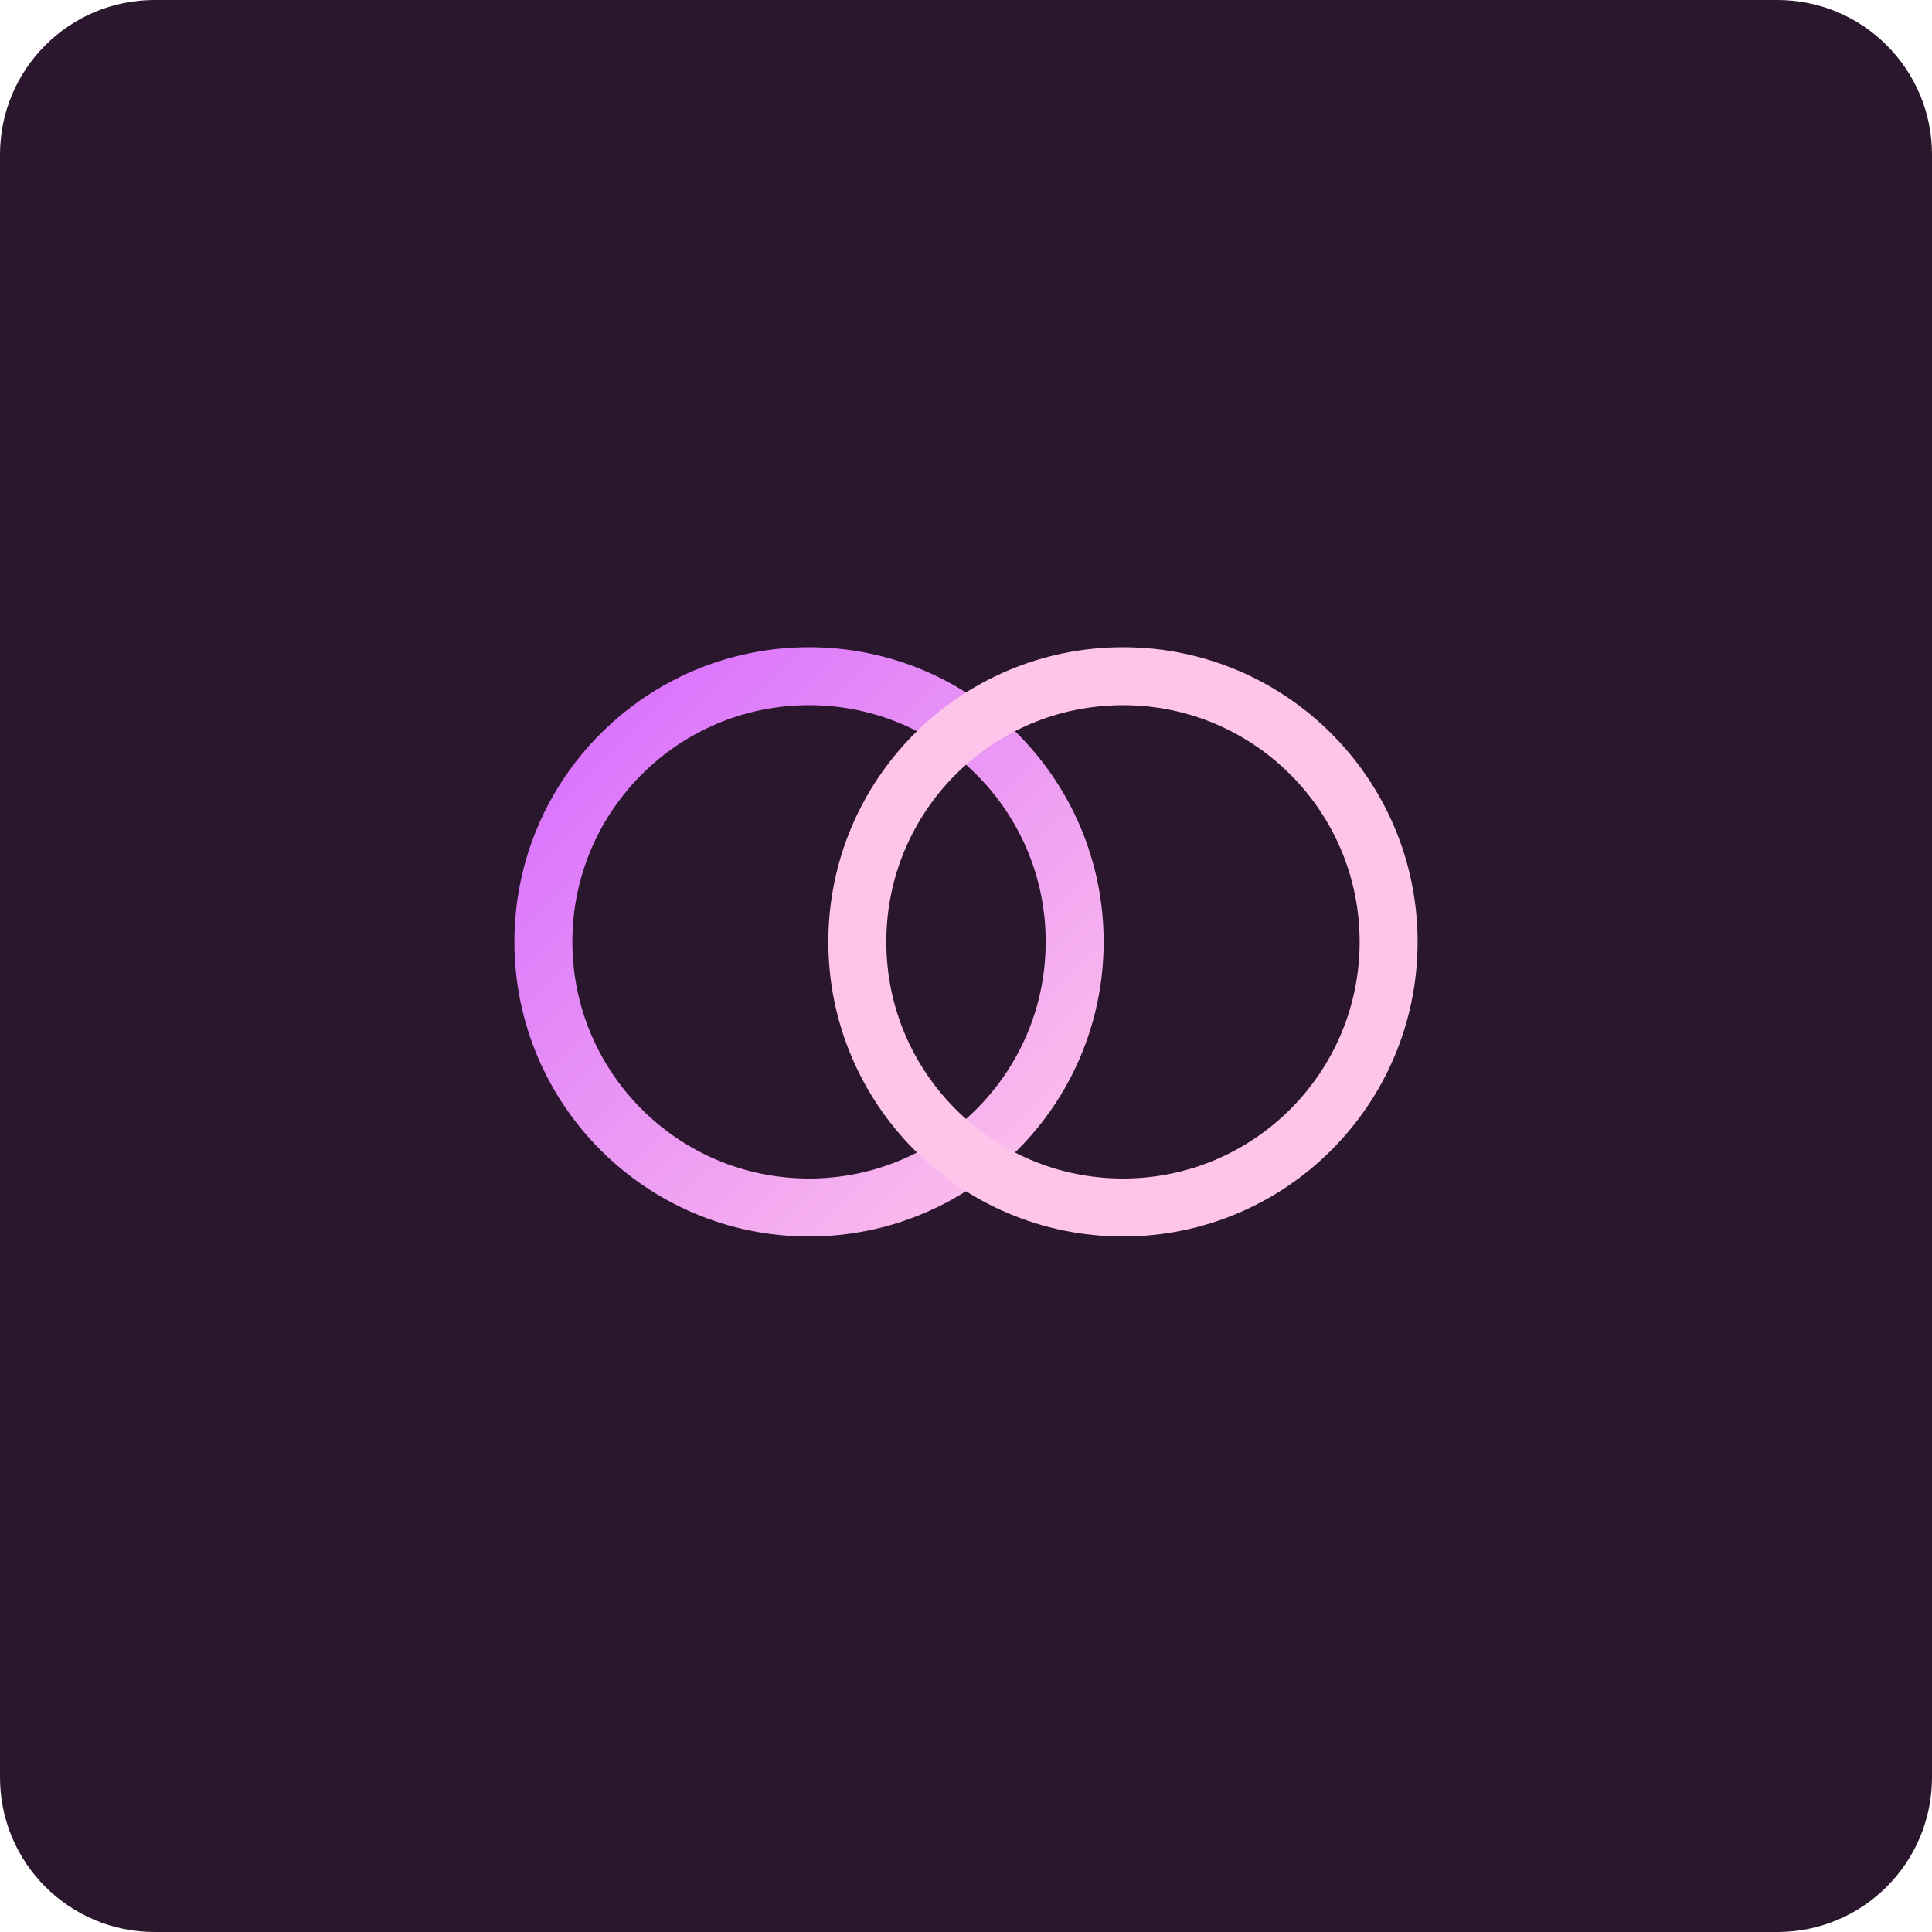
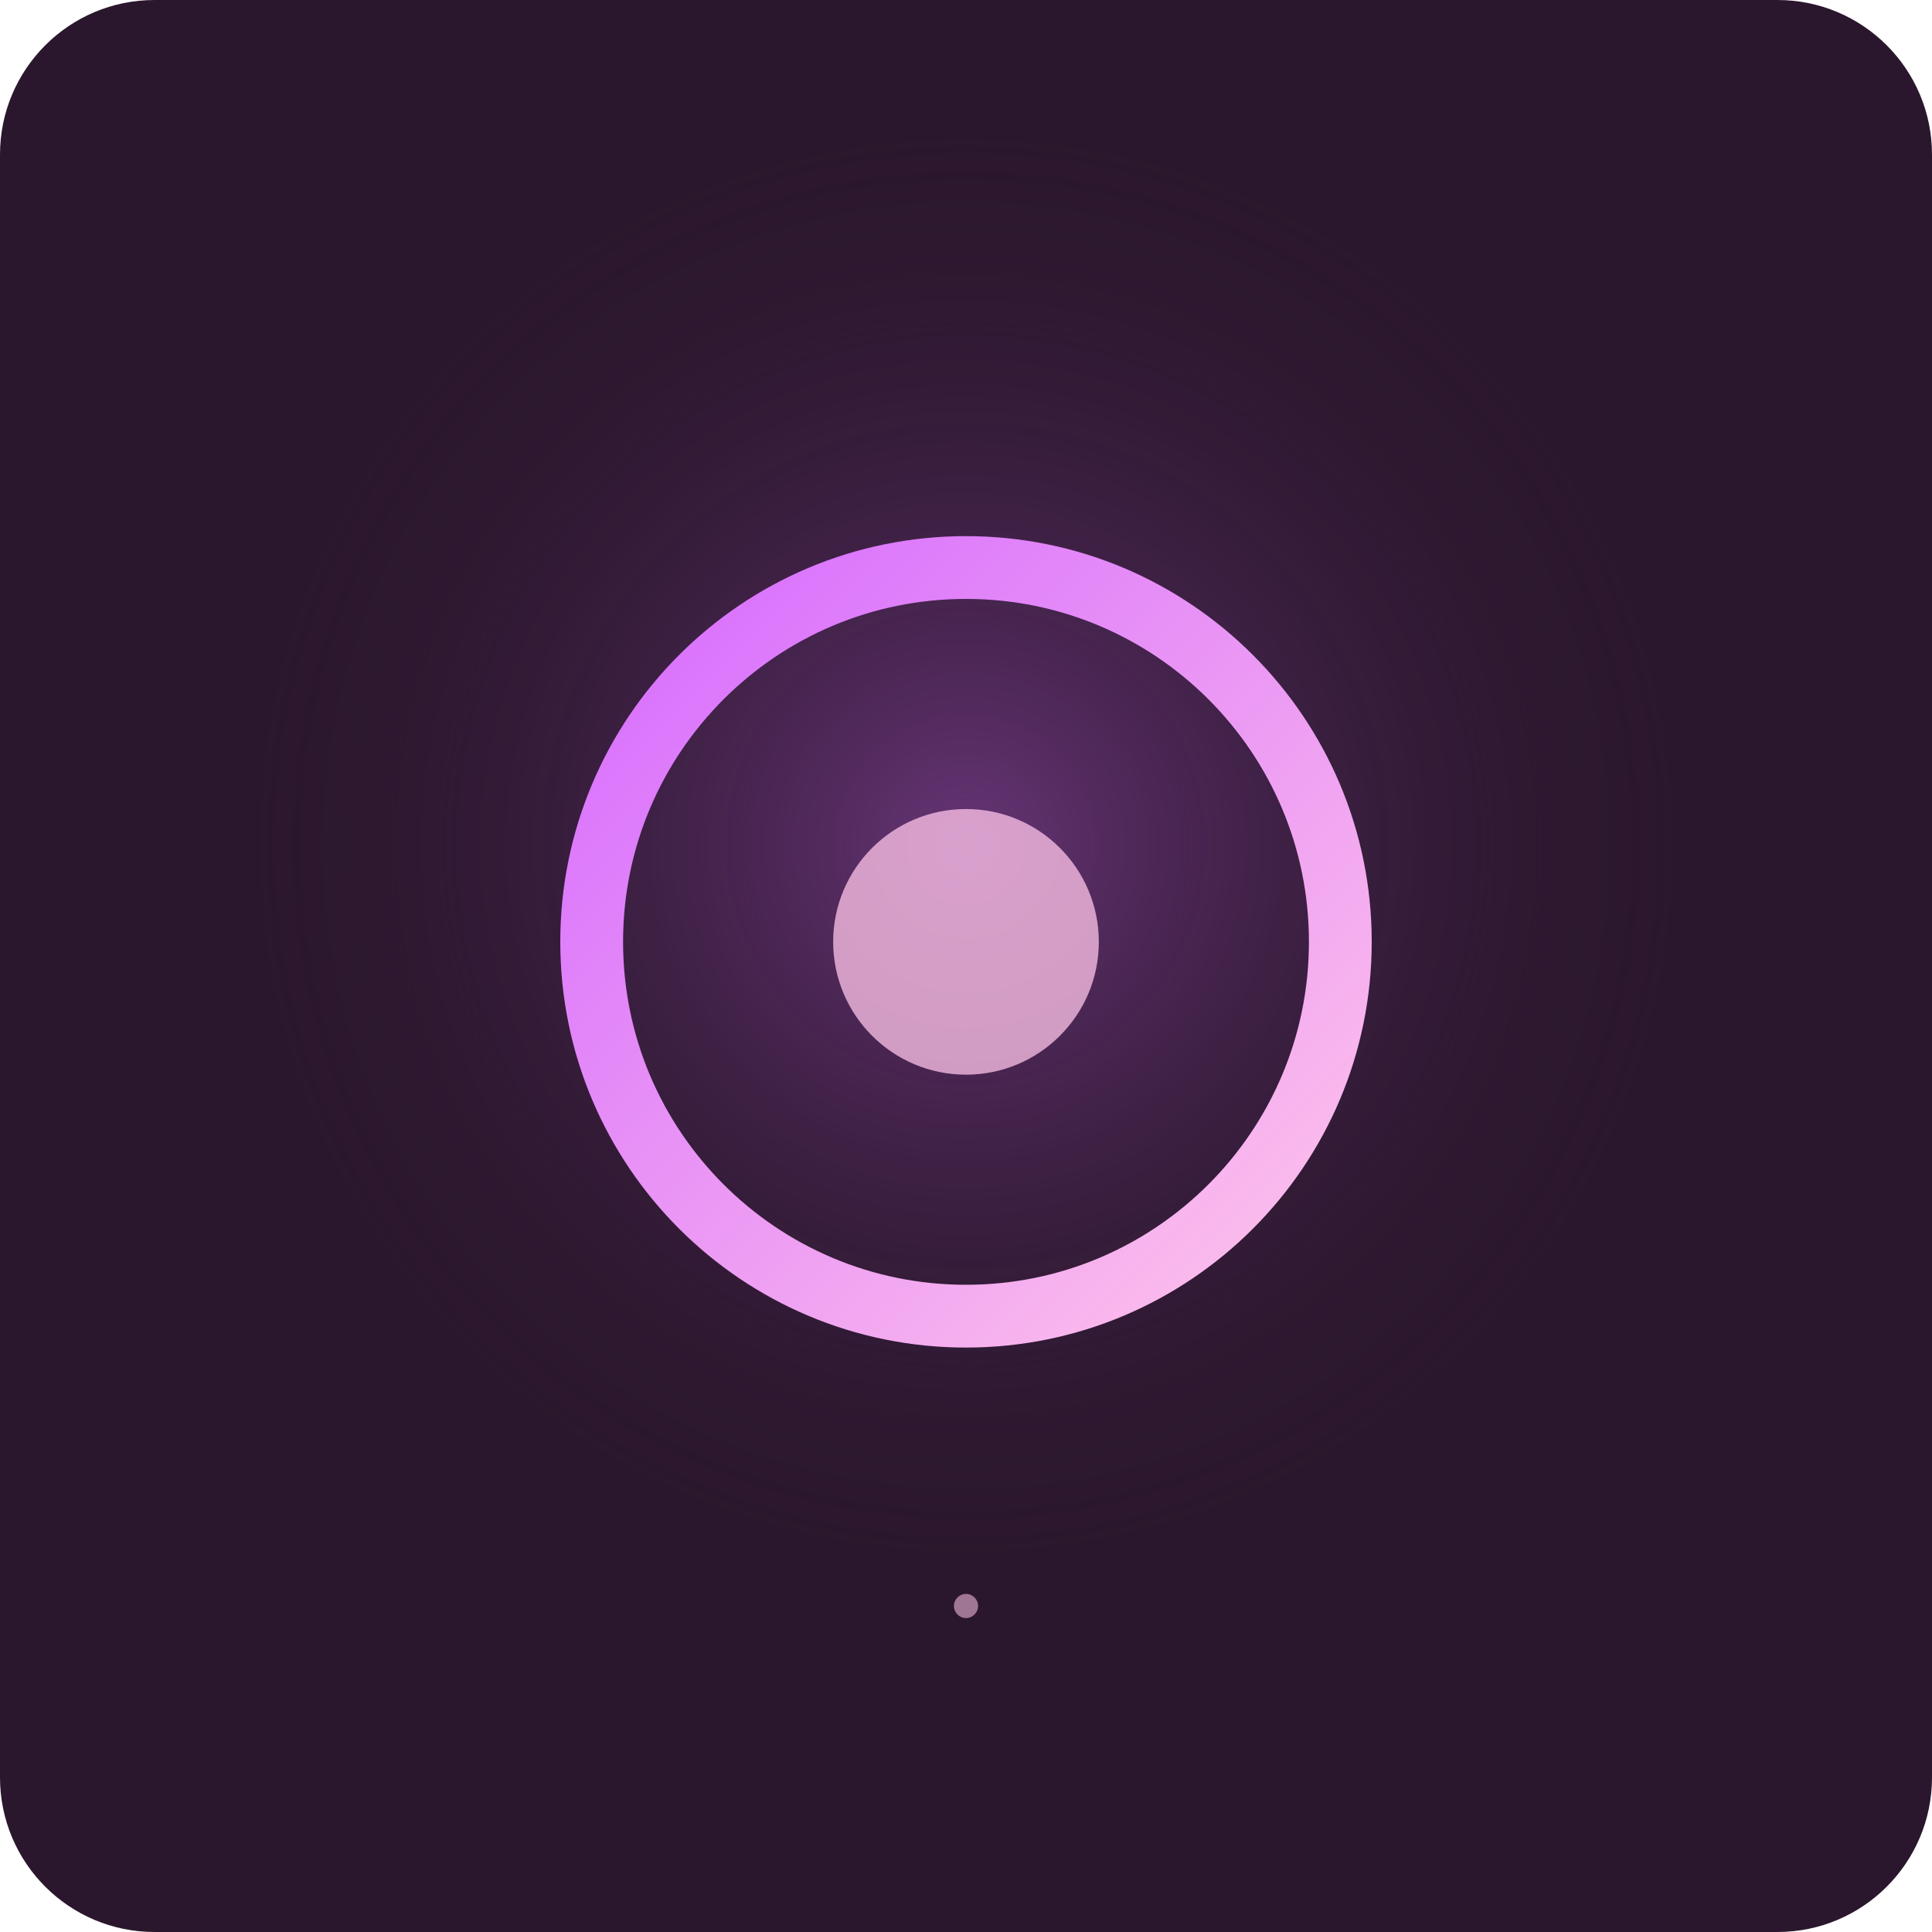
- <svg xmlns="http://www.w3.org/2000/svg" viewBox="0 0 800 800">
+ <svg xmlns="http://www.w3.org/2000/svg" width="800" height="800" viewBox="0 0 800 800">
  <defs>
-     <linearGradient id="g" x1="0" y1="0" x2="1" y2="1">
+     <radialGradient id="g">
+       <stop stop-color="#d66bff" stop-opacity=".35" />
+       <stop offset="1" stop-color="#2b172d" stop-opacity="0" />
+     </radialGradient>
+     <linearGradient id="l" x1="0" y1="0" x2="1" y2="1">
      <stop stop-color="#d66bff" />
      <stop offset="1" stop-color="#ffc4ea" />
    </linearGradient>
  </defs>
  <rect width="800" height="800" rx="64" fill="#2b172d" />
-   <circle cx="335" cy="390" r="110" fill="none" stroke="url(#g)" stroke-width="24" />
-   <circle cx="465" cy="390" r="110" fill="none" stroke="#ffc4ea" stroke-width="24" />
+   <circle cx="400" cy="350" r="310" fill="url(#g)" />
+   <circle cx="400" cy="390" r="155" fill="none" stroke="url(#l)" stroke-width="26" />
+   <circle cx="400" cy="390" r="55" fill="#ffc4ea" opacity=".75" />
+   <circle cx="400" cy="665" r="5" fill="#ffc4ea" opacity=".55" />
</svg>
